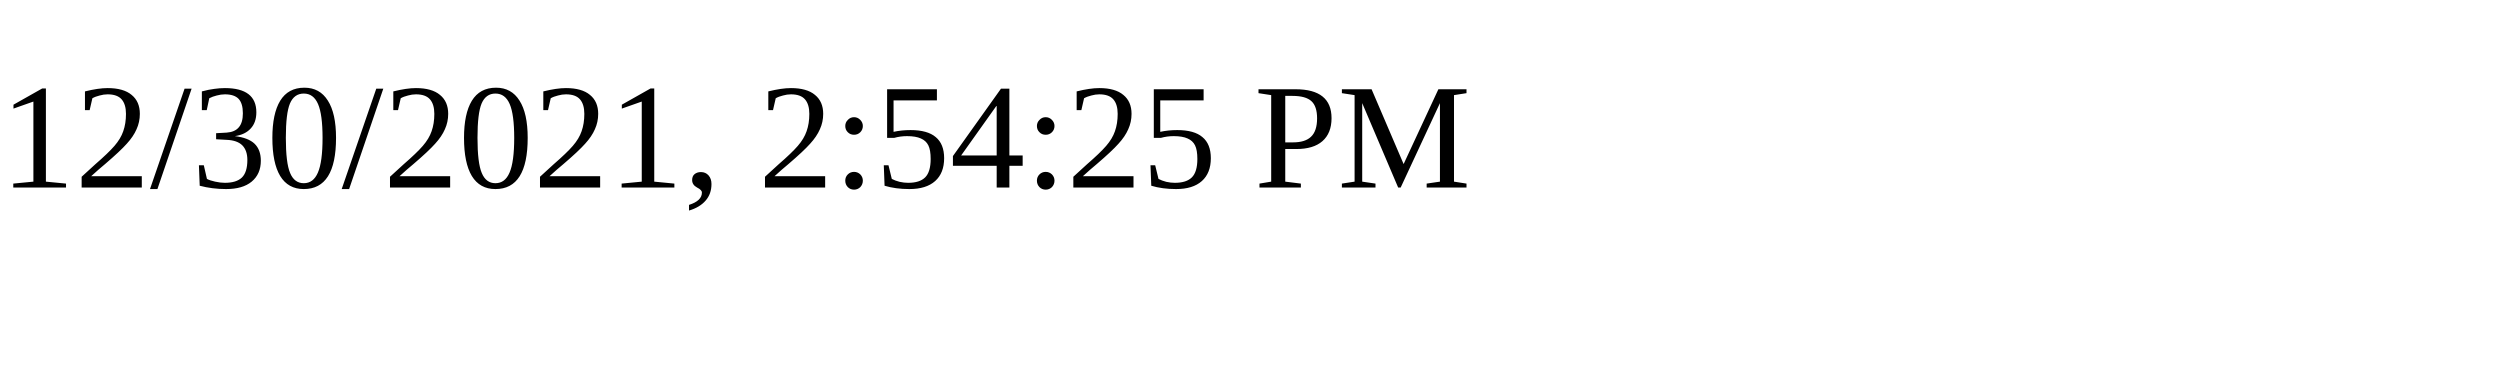
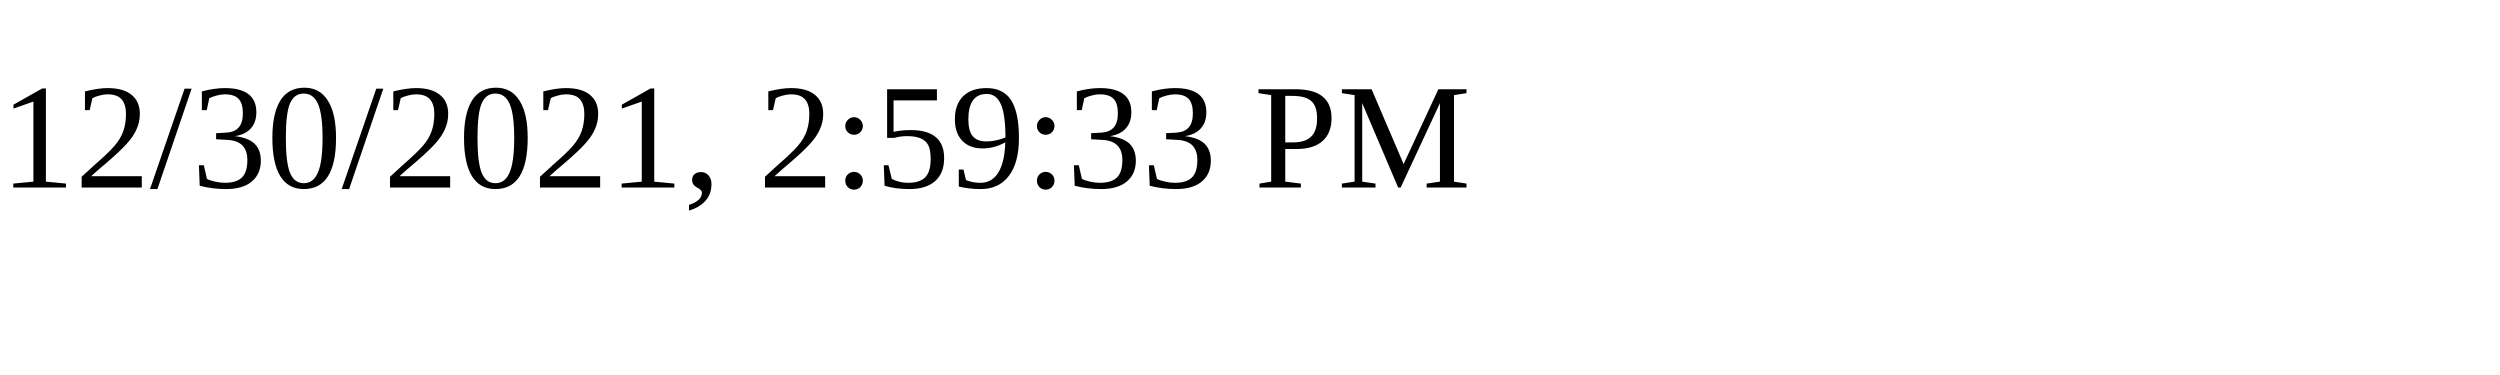
<svg xmlns="http://www.w3.org/2000/svg" height="30" width="200">
-   <text x="0" y="15">12/30/2021, 2:54:25 PM</text>
+   <text x="0" y="15">12/30/2021, 2:59:33 PM</text>
</svg>
